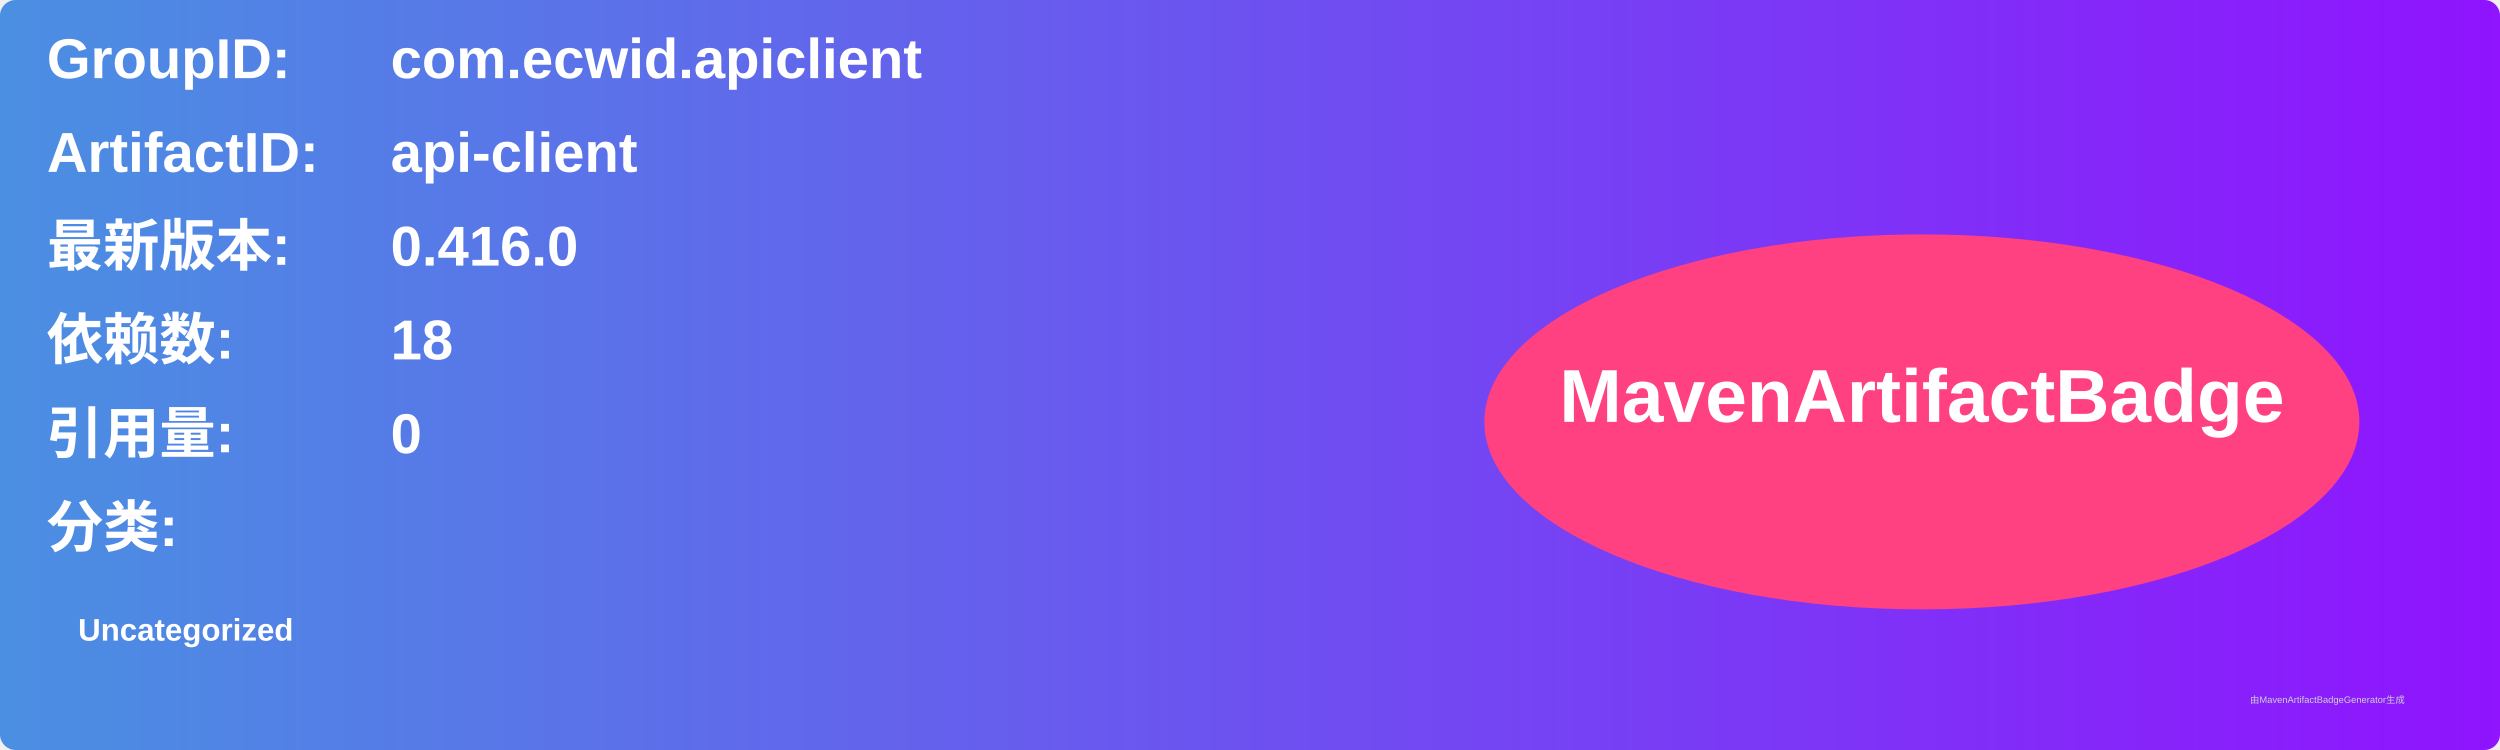
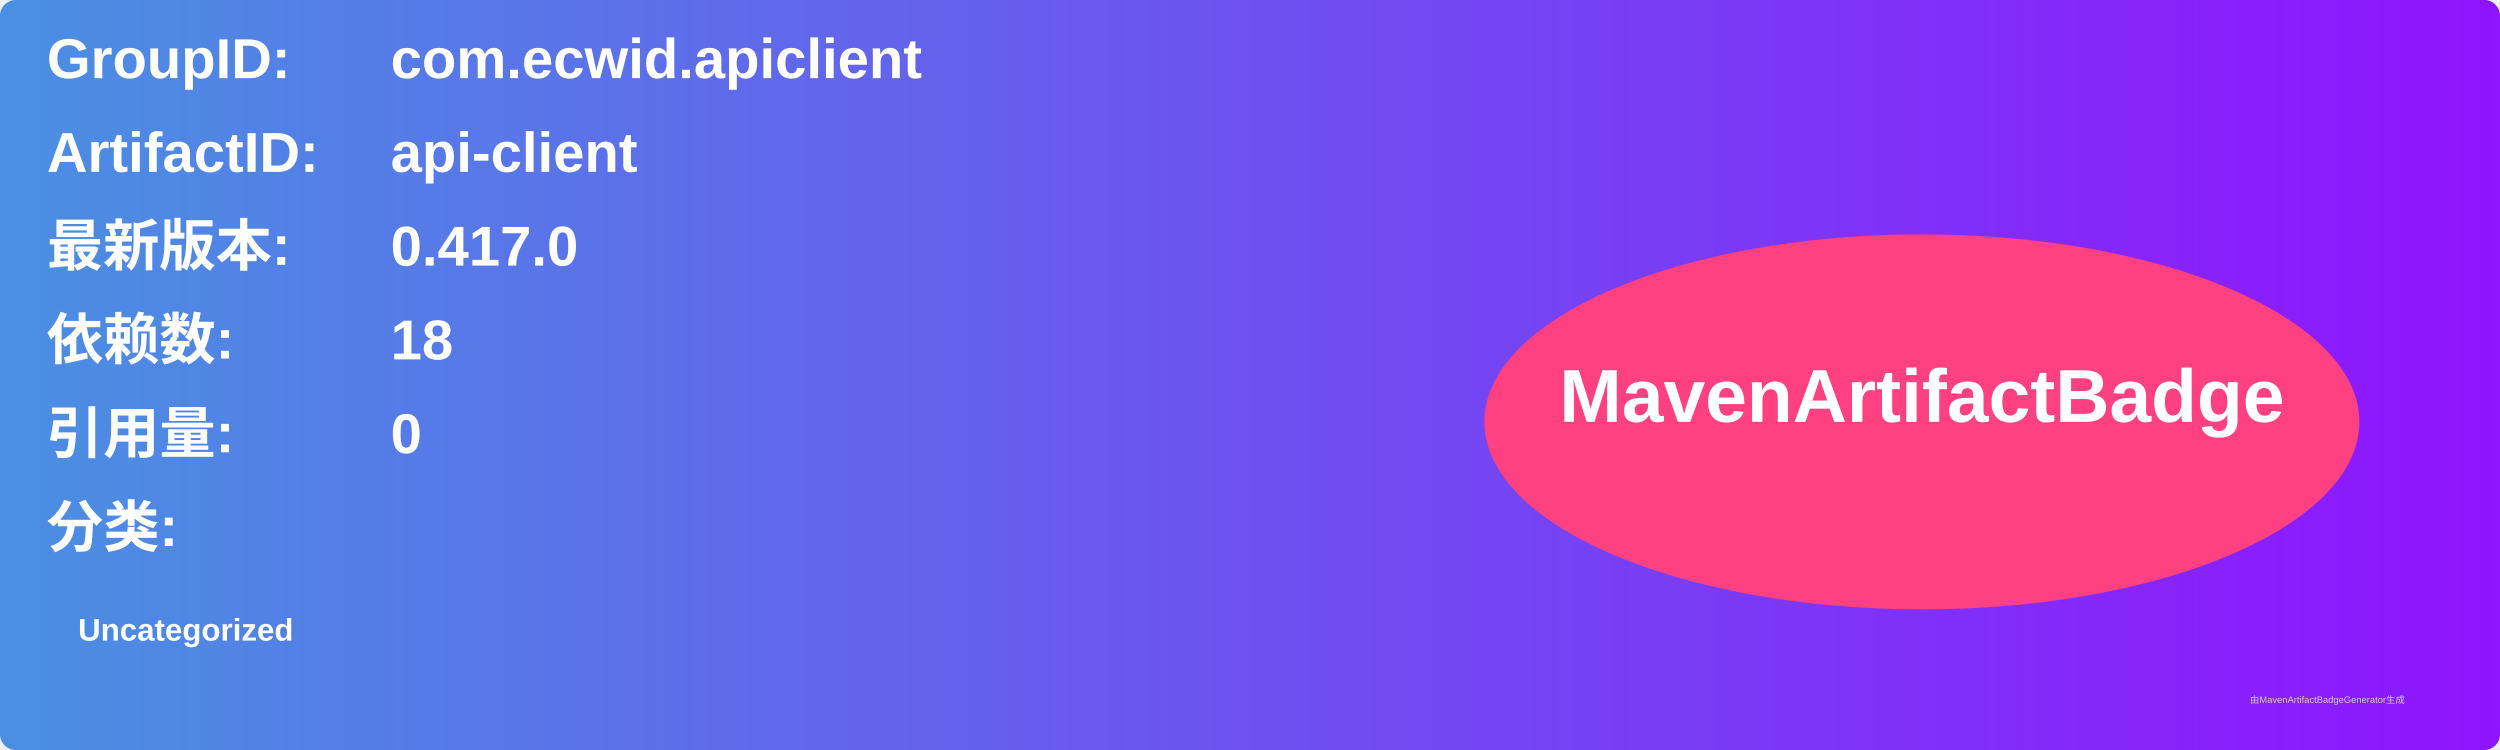
<svg xmlns="http://www.w3.org/2000/svg" width="800" height="240" viewBox="0 0 800 240">
  <linearGradient id="grad" x1="0%" y1="0%" x2="100%" y2="0%">
    <stop offset="0%" stop-color="#4a90e2" />
    <stop offset="100%" stop-color="#9013fe" />
  </linearGradient>
  <rect width="100%" height="100%" rx="5" ry="5" fill="url(#grad)" />
  <g transform="translate(15, 15)">
    <text x="0" y="10" font-family="Arial" font-size="18" fill="white" font-weight="bold" width="260">GroupID:</text>
    <text x="110" y="10" font-family="Arial" font-size="18" fill="white" font-weight="bold" width="460">com.ecwid.apiclient</text>
    <text x="0" y="40" font-family="Arial" font-size="18" fill="white" font-weight="bold" width="260">ArtifactID:</text>
    <text x="110" y="40" font-family="Arial" font-size="18" fill="white" font-weight="bold" width="460">api-client</text>
    <text x="0" y="70" font-family="Arial" font-size="18" fill="white" font-weight="bold">最新版本:</text>
    <text x="110" y="70" font-family="Arial" font-size="18" fill="white" font-weight="bold">
-       <tspan font-weight="bold">0.416.0</tspan>
+       <tspan font-weight="bold">0.417.0</tspan>
    </text>
    <text x="0" y="100" font-family="Arial" font-size="18" fill="white" font-weight="bold">依赖数: </text>
    <text x="110" y="100" font-family="Arial" font-size="18" fill="white">
      <tspan font-weight="bold">18</tspan>
    </text>
    <text x="0" y="130" font-family="Arial" font-size="18" fill="white" font-weight="bold">引用量: </text>
    <text x="110" y="130" font-family="Arial" font-size="18" fill="white">
      <tspan font-weight="bold">0</tspan>
    </text>
    <text x="0" y="160" font-family="Arial" font-size="18" fill="white" font-weight="bold">分类:</text>
    <text x="10" y="190" font-family="Arial" font-size="10" fill="white">
      <tspan font-weight="bold">Uncategorized</tspan>
    </text>
    <ellipse cx="600" cy="120" rx="140" ry="60" fill="#ff4081" />
    <text x="600" y="120" text-anchor="middle" font-family="Arial" font-size="24" fill="white" font-weight="bold">MavenArtifactBadge</text>
  </g>
  <text x="720" y="225" font-family="Arial" font-size="3" fill="#d0d0d0">由MavenArtifactBadgeGenerator生成</text>
</svg>
